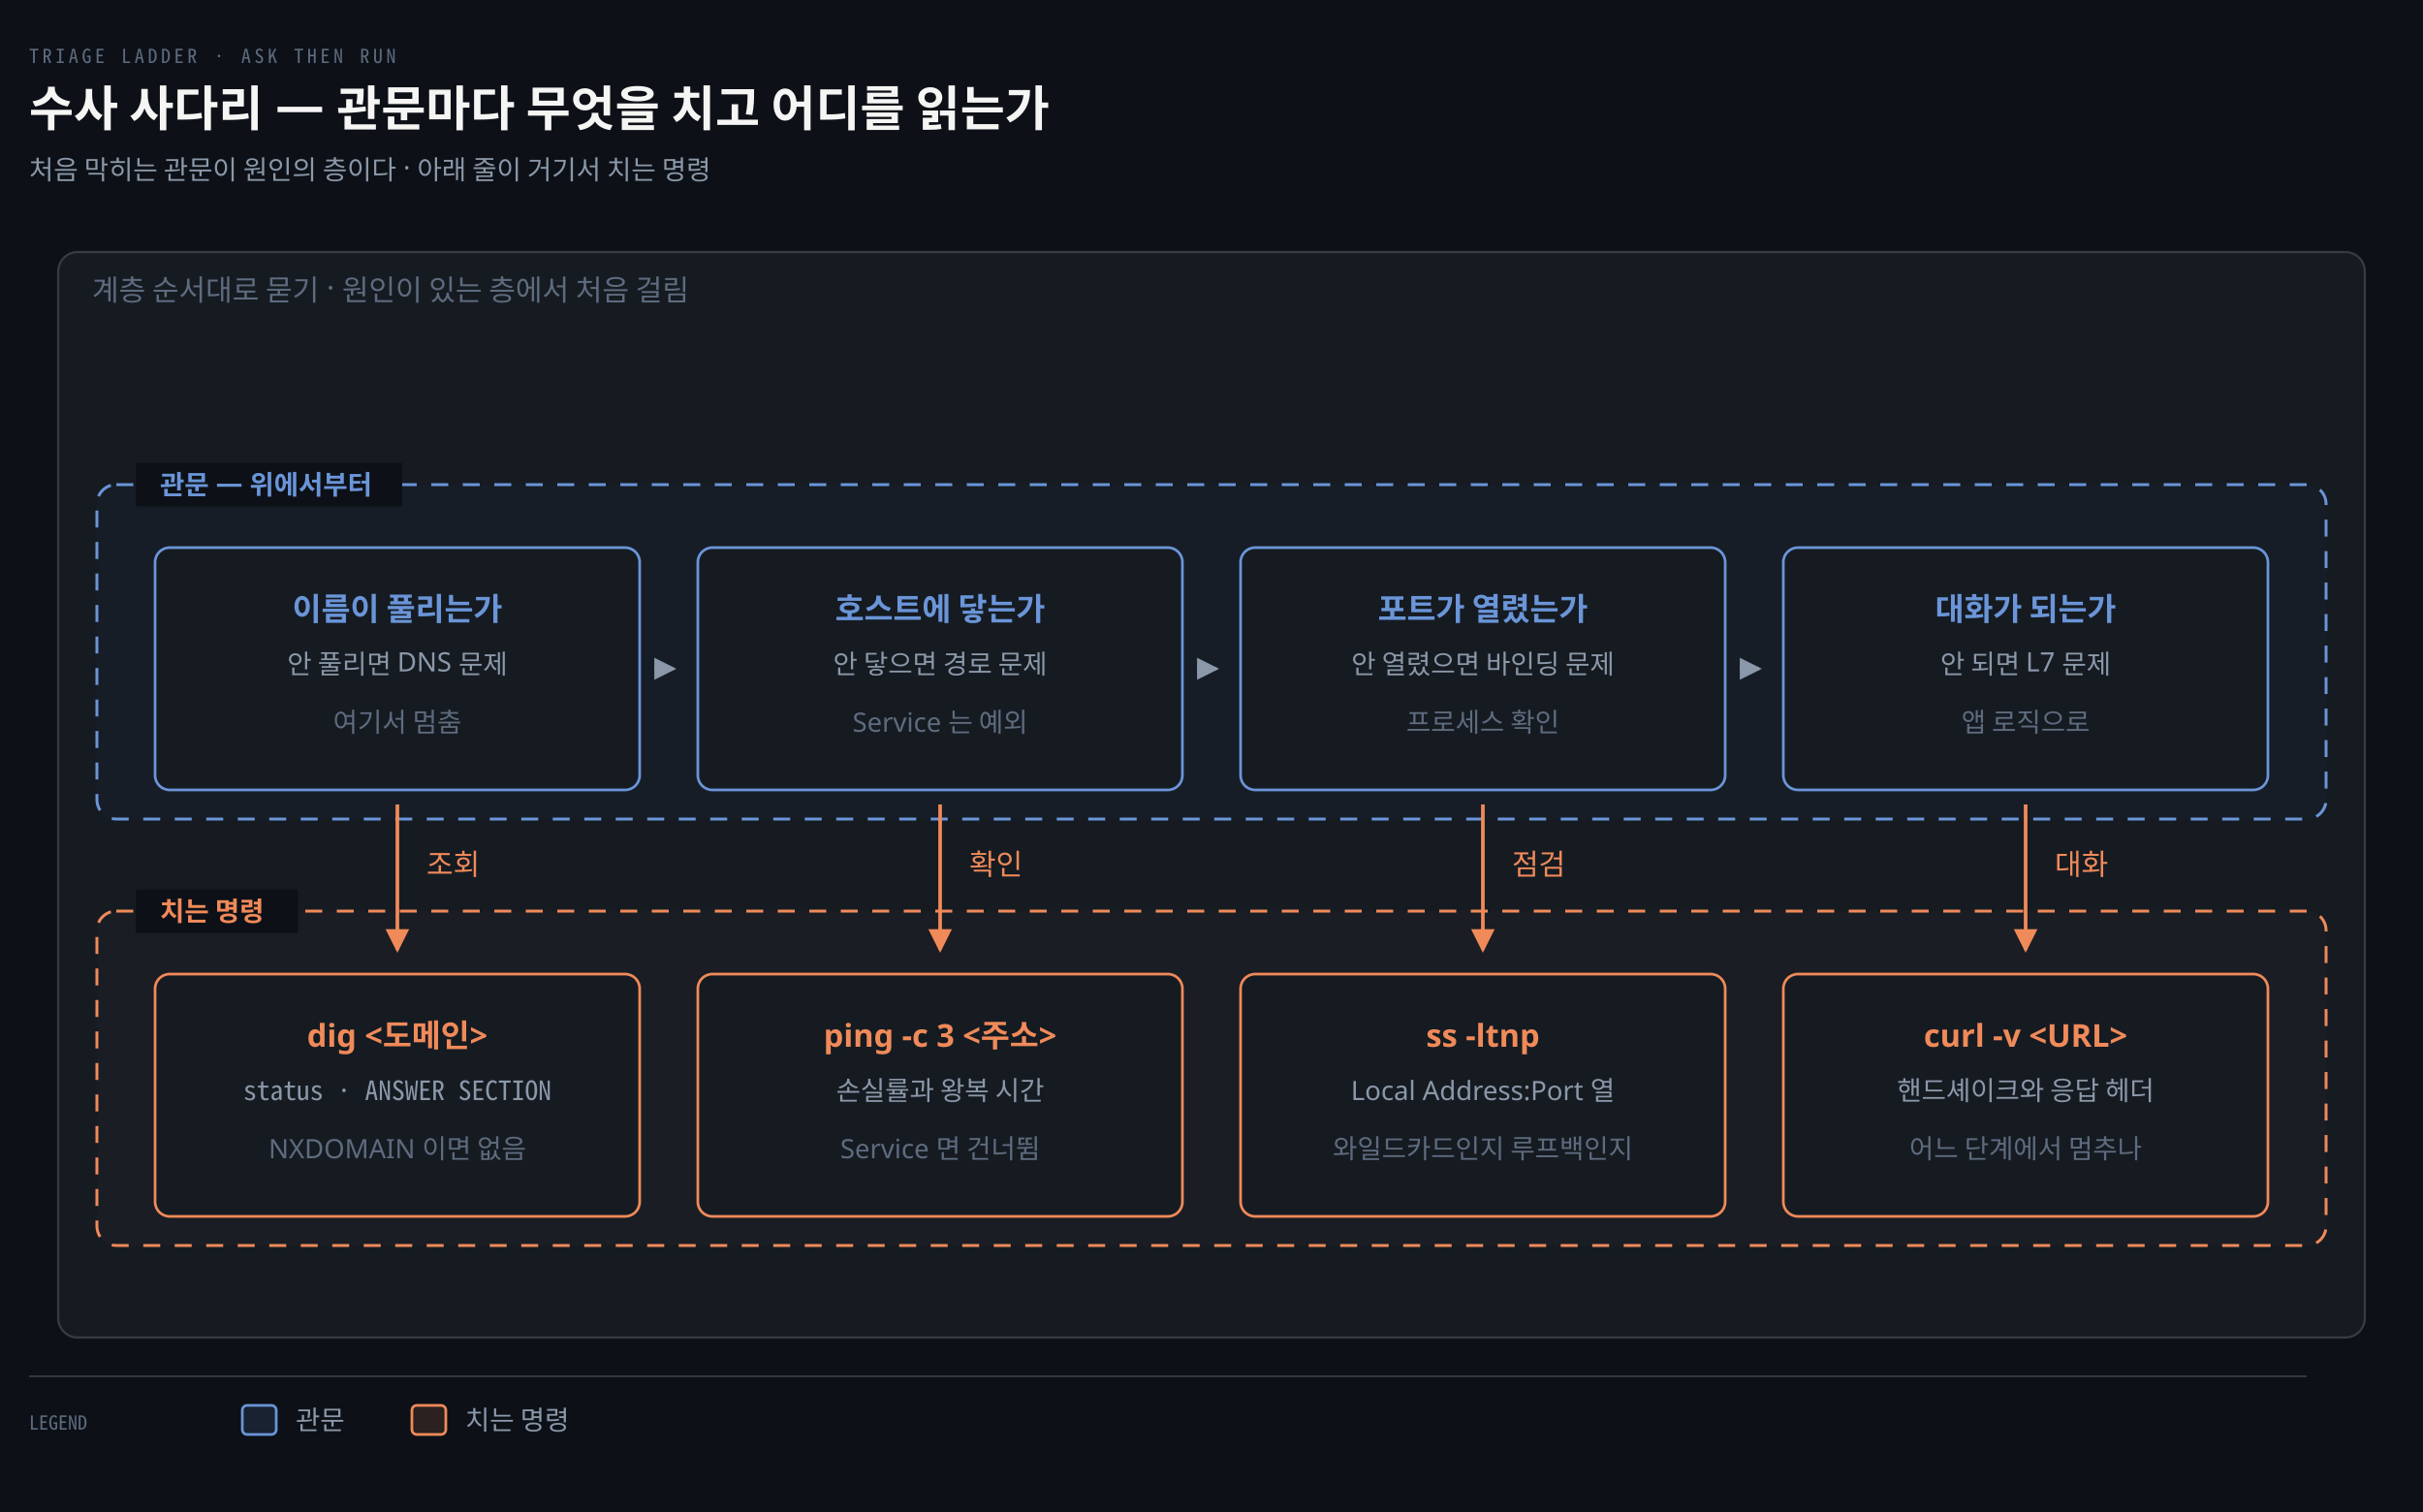
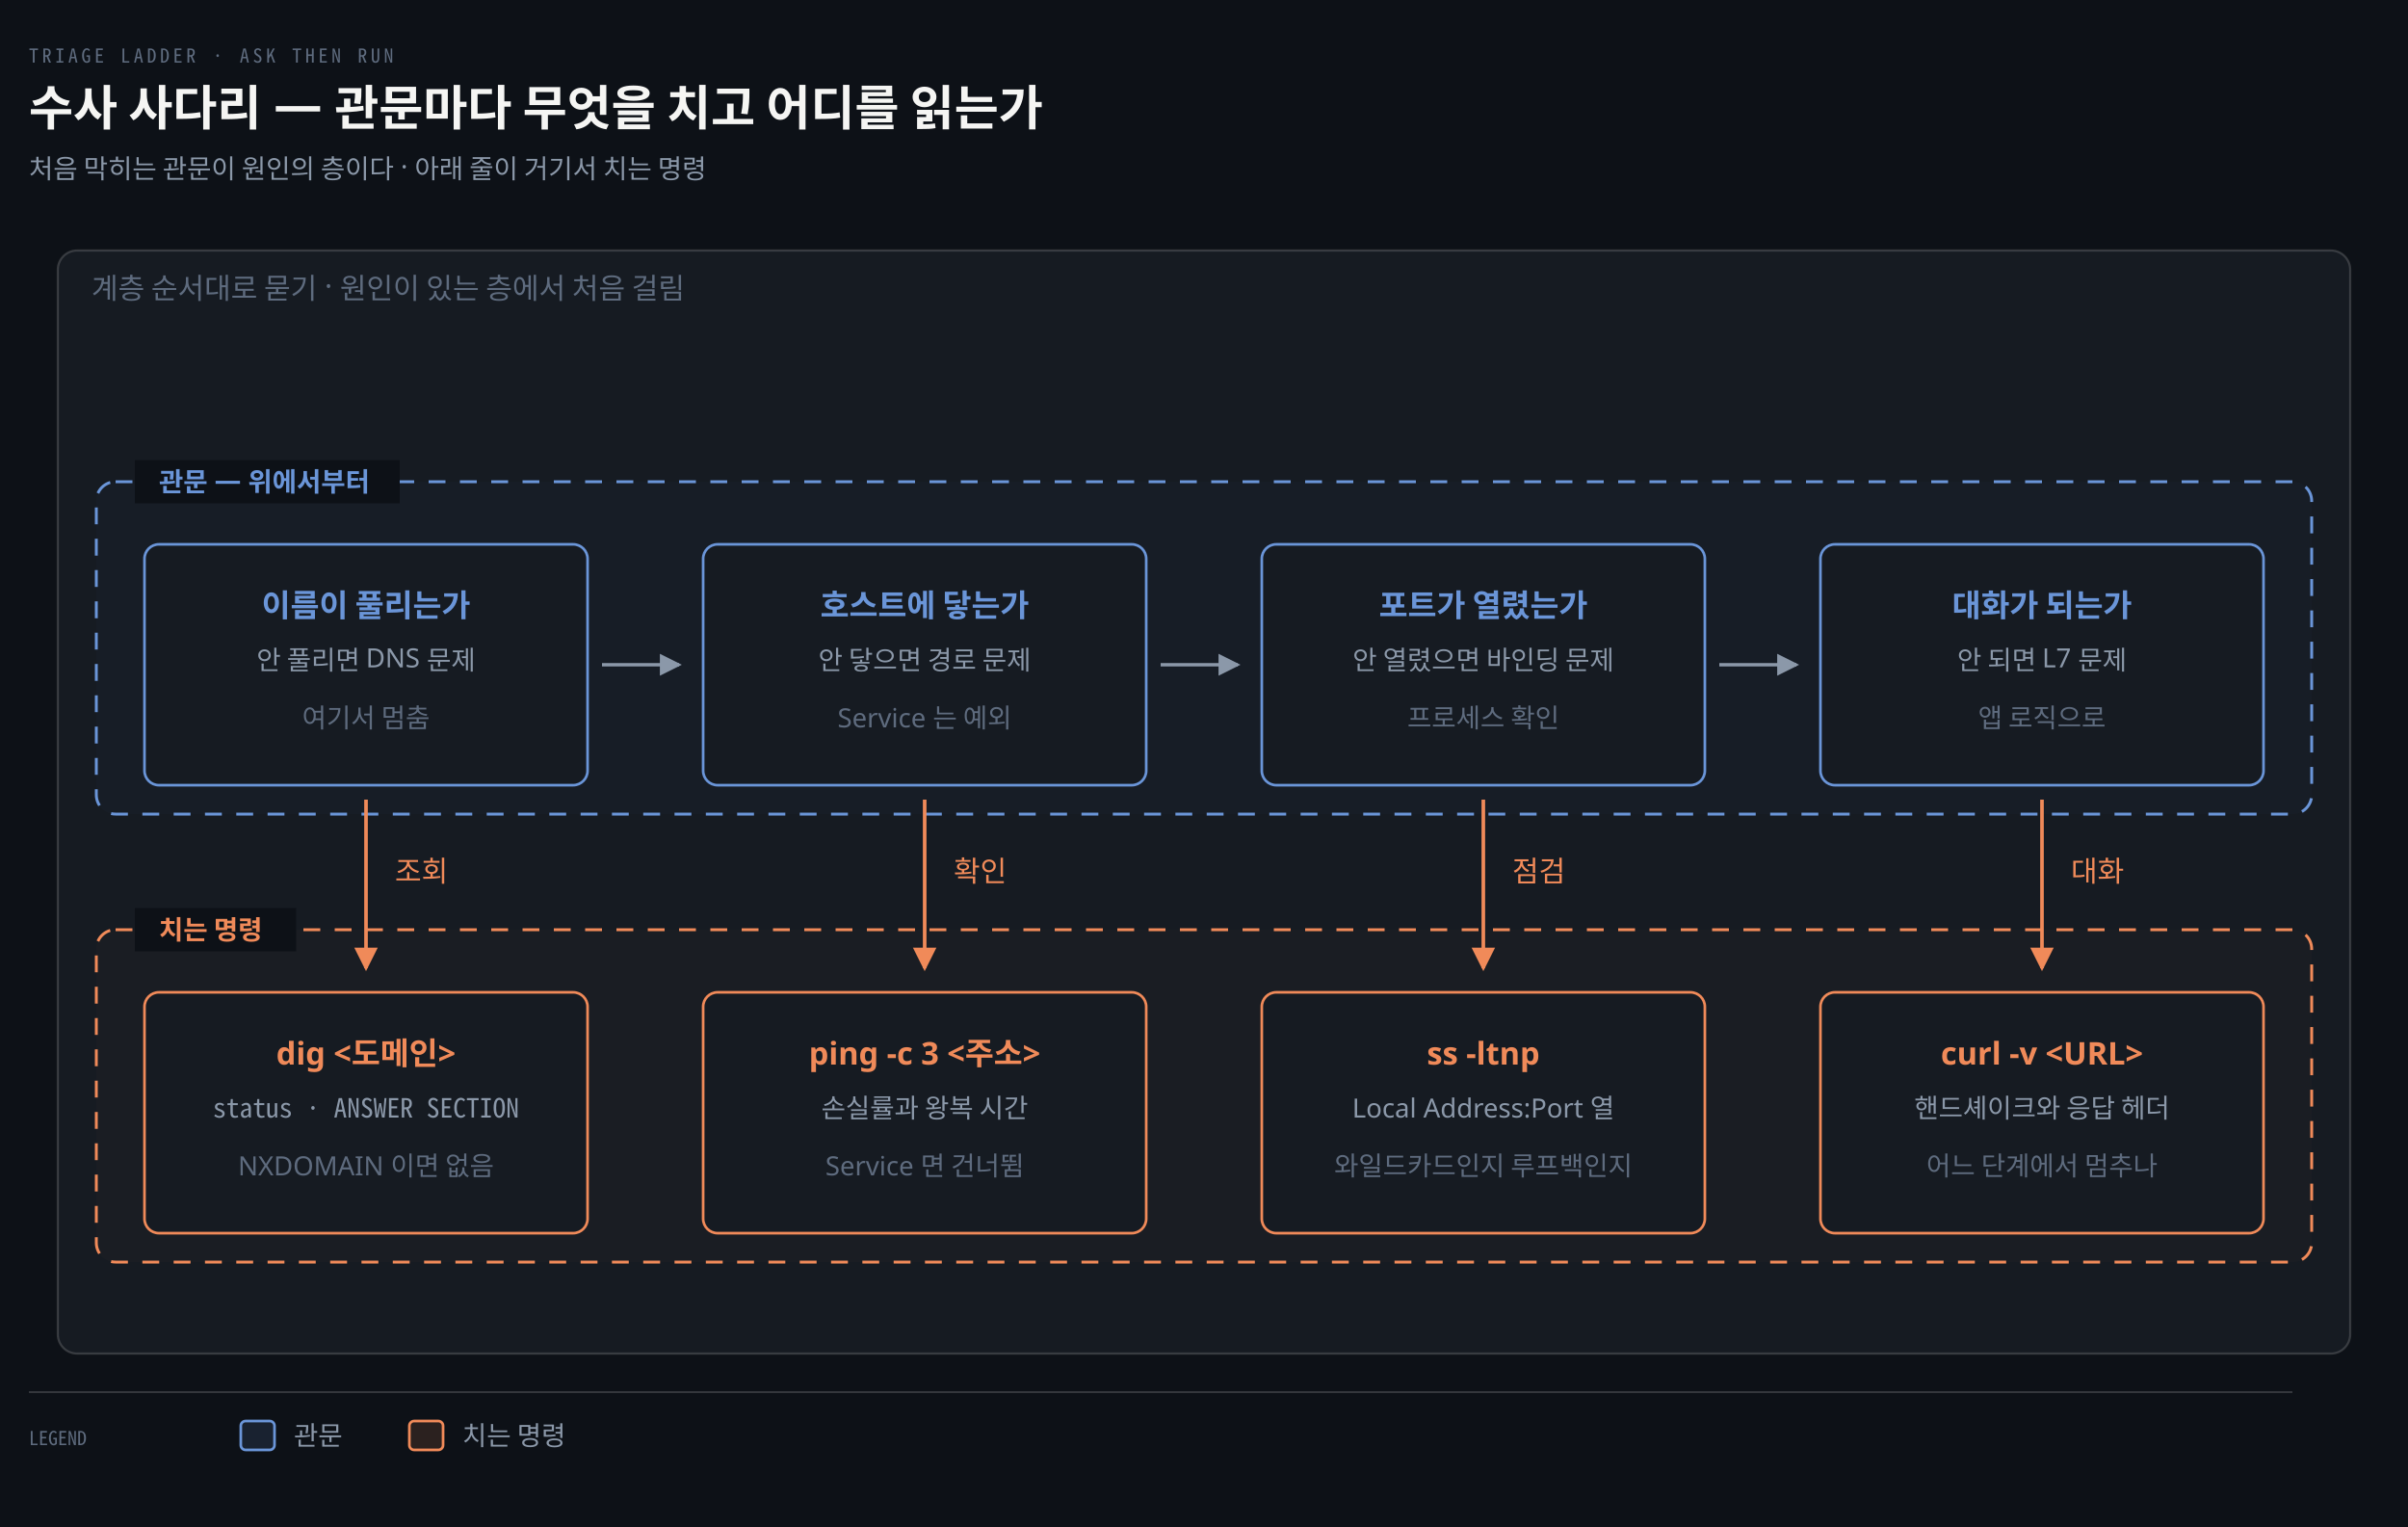
- <svg xmlns="http://www.w3.org/2000/svg" viewBox="0 0 1000 624" width="100%" role="img" aria-labelledby="dt dd">
+ <svg xmlns="http://www.w3.org/2000/svg" viewBox="0 0 1000 634" width="100%" role="img" aria-labelledby="dt dd">
  <defs>
    <marker id="ar" viewBox="0 0 8 8" refX="7" refY="4" markerWidth="6.5" markerHeight="6.5" orient="auto">
      <path d="M0 0 L8 4 L0 8 z" fill="#8B98A9" />
    </marker>
    <marker id="ok" viewBox="0 0 8 8" refX="7" refY="4" markerWidth="6.5" markerHeight="6.5" orient="auto">
      <path d="M0 0 L8 4 L0 8 z" fill="#3FB98C" />
    </marker>
    <marker id="warn" viewBox="0 0 8 8" refX="7" refY="4" markerWidth="6.5" markerHeight="6.5" orient="auto">
      <path d="M0 0 L8 4 L0 8 z" fill="#E3B341" />
    </marker>
    <marker id="bad" viewBox="0 0 8 8" refX="7" refY="4" markerWidth="6.5" markerHeight="6.5" orient="auto">
      <path d="M0 0 L8 4 L0 8 z" fill="#F0616D" />
    </marker>
    <marker id="info" viewBox="0 0 8 8" refX="7" refY="4" markerWidth="6.5" markerHeight="6.5" orient="auto">
      <path d="M0 0 L8 4 L0 8 z" fill="#6A95D8" />
    </marker>
    <marker id="acc" viewBox="0 0 8 8" refX="7" refY="4" markerWidth="6.5" markerHeight="6.5" orient="auto">
      <path d="M0 0 L8 4 L0 8 z" fill="#F08A59" />
    </marker>
    <marker id="soft" viewBox="0 0 8 8" refX="7" refY="4" markerWidth="6.5" markerHeight="6.5" orient="auto">
      <path d="M0 0 L8 4 L0 8 z" fill="#5E6B7E" />
    </marker>
  </defs>
-   <rect width="1000" height="624" fill="#0D1117" />
+   <rect width="1000" height="634" fill="#0D1117" />
  <text x="12" y="26" font-family="'Geist Mono','Noto Sans Mono CJK KR',monospace" font-size="8" letter-spacing="0.18em" fill="#5E6B7E">TRIAGE LADDER · ASK THEN RUN</text>
  <text x="12" y="52" font-family="'Geist','Apple SD Gothic Neo','Noto Sans KR','Malgun Gothic',sans-serif" font-size="20" font-weight="600" fill="#F5F5F3">수사 사다리 — 관문마다 무엇을 치고 어디를 읽는가</text>
  <text x="12" y="74" font-family="'Geist','Apple SD Gothic Neo','Noto Sans KR','Malgun Gothic',sans-serif" font-size="11" fill="#8B98A9">처음 막히는 관문이 원인의 층이다 · 아래 줄이 거기서 치는 명령</text>
-   <rect x="24" y="104" width="952" height="448" rx="8" fill="#161B22" stroke="rgba(191,192,192,0.22)" stroke-width="0.9" />
+   <rect x="24" y="104" width="952" height="458" rx="8" fill="#161B22" stroke="rgba(191,192,192,0.22)" stroke-width="0.9" />
  <text x="38" y="124" text-anchor="start" font-family="'Geist','Apple SD Gothic Neo','Noto Sans KR','Malgun Gothic',sans-serif" font-size="12" font-weight="400" fill="#5E6B7E">계층 순서대로 묻기 · 원인이 있는 층에서 처음 걸림</text>
  <rect x="40" y="200" width="920" height="138" rx="8" fill="#6A95D806" stroke="#6A95D8" stroke-width="1.2" stroke-dasharray="7 6" />
  <rect x="56" y="191" width="110" height="18" fill="#0D1117" />
  <text x="66" y="204" text-anchor="start" font-family="'Geist','Apple SD Gothic Neo','Noto Sans KR','Malgun Gothic',sans-serif" font-size="11" font-weight="600" fill="#6A95D8">관문 — 위에서부터</text>
-   <rect x="40" y="376" width="920" height="138" rx="8" fill="#F08A5906" stroke="#F08A59" stroke-width="1.2" stroke-dasharray="7 6" />
-   <rect x="56" y="367" width="67" height="18" fill="#0D1117" />
-   <text x="66" y="380" text-anchor="start" font-family="'Geist','Apple SD Gothic Neo','Noto Sans KR','Malgun Gothic',sans-serif" font-size="11" font-weight="600" fill="#F08A59">치는 명령</text>
-   <rect x="64" y="226" width="200" height="100" rx="6" fill="#161B22" stroke="#6A95D8" stroke-width="1.1" />
-   <text x="164" y="256" text-anchor="middle" font-family="'Geist','Apple SD Gothic Neo','Noto Sans KR','Malgun Gothic',sans-serif" font-size="13" font-weight="600" fill="#6A95D8">이름이 풀리는가</text>
-   <text x="164" y="278" text-anchor="middle" font-family="'Geist','Apple SD Gothic Neo','Noto Sans KR','Malgun Gothic',sans-serif" font-size="11" font-weight="400" fill="#8B98A9">안 풀리면 DNS 문제</text>
-   <text x="164" y="302" text-anchor="middle" font-family="'Geist','Apple SD Gothic Neo','Noto Sans KR','Malgun Gothic',sans-serif" font-size="11" font-weight="400" fill="#5E6B7E">여기서 멈춤</text>
-   <rect x="288" y="226" width="200" height="100" rx="6" fill="#161B22" stroke="#6A95D8" stroke-width="1.1" />
-   <text x="388" y="256" text-anchor="middle" font-family="'Geist','Apple SD Gothic Neo','Noto Sans KR','Malgun Gothic',sans-serif" font-size="13" font-weight="600" fill="#6A95D8">호스트에 닿는가</text>
-   <text x="388" y="278" text-anchor="middle" font-family="'Geist','Apple SD Gothic Neo','Noto Sans KR','Malgun Gothic',sans-serif" font-size="11" font-weight="400" fill="#8B98A9">안 닿으면 경로 문제</text>
-   <text x="388" y="302" text-anchor="middle" font-family="'Geist','Apple SD Gothic Neo','Noto Sans KR','Malgun Gothic',sans-serif" font-size="11" font-weight="400" fill="#5E6B7E">Service 는 예외</text>
-   <rect x="512" y="226" width="200" height="100" rx="6" fill="#161B22" stroke="#6A95D8" stroke-width="1.1" />
-   <text x="612" y="256" text-anchor="middle" font-family="'Geist','Apple SD Gothic Neo','Noto Sans KR','Malgun Gothic',sans-serif" font-size="13" font-weight="600" fill="#6A95D8">포트가 열렸는가</text>
-   <text x="612" y="278" text-anchor="middle" font-family="'Geist','Apple SD Gothic Neo','Noto Sans KR','Malgun Gothic',sans-serif" font-size="11" font-weight="400" fill="#8B98A9">안 열렸으면 바인딩 문제</text>
-   <text x="612" y="302" text-anchor="middle" font-family="'Geist','Apple SD Gothic Neo','Noto Sans KR','Malgun Gothic',sans-serif" font-size="11" font-weight="400" fill="#5E6B7E">프로세스 확인</text>
-   <rect x="736" y="226" width="200" height="100" rx="6" fill="#161B22" stroke="#6A95D8" stroke-width="1.1" />
-   <text x="836" y="256" text-anchor="middle" font-family="'Geist','Apple SD Gothic Neo','Noto Sans KR','Malgun Gothic',sans-serif" font-size="13" font-weight="600" fill="#6A95D8">대화가 되는가</text>
-   <text x="836" y="278" text-anchor="middle" font-family="'Geist','Apple SD Gothic Neo','Noto Sans KR','Malgun Gothic',sans-serif" font-size="11" font-weight="400" fill="#8B98A9">안 되면 L7 문제</text>
-   <text x="836" y="302" text-anchor="middle" font-family="'Geist','Apple SD Gothic Neo','Noto Sans KR','Malgun Gothic',sans-serif" font-size="11" font-weight="400" fill="#5E6B7E">앱 로직으로</text>
-   <rect x="64" y="402" width="200" height="100" rx="6" fill="#161B22" stroke="#F08A59" stroke-width="1.1" />
-   <text x="164" y="432" text-anchor="middle" font-family="'Geist','Apple SD Gothic Neo','Noto Sans KR','Malgun Gothic',sans-serif" font-size="13" font-weight="600" fill="#F08A59">dig &lt;도메인&gt;</text>
-   <text x="164" y="454" text-anchor="middle" font-family="'Geist Mono','Noto Sans Mono CJK KR',monospace" font-size="11" font-weight="400" fill="#8B98A9">status · ANSWER SECTION</text>
-   <text x="164" y="478" text-anchor="middle" font-family="'Geist','Apple SD Gothic Neo','Noto Sans KR','Malgun Gothic',sans-serif" font-size="11" font-weight="400" fill="#5E6B7E">NXDOMAIN 이면 없음</text>
-   <rect x="288" y="402" width="200" height="100" rx="6" fill="#161B22" stroke="#F08A59" stroke-width="1.1" />
-   <text x="388" y="432" text-anchor="middle" font-family="'Geist','Apple SD Gothic Neo','Noto Sans KR','Malgun Gothic',sans-serif" font-size="13" font-weight="600" fill="#F08A59">ping -c 3 &lt;주소&gt;</text>
-   <text x="388" y="454" text-anchor="middle" font-family="'Geist','Apple SD Gothic Neo','Noto Sans KR','Malgun Gothic',sans-serif" font-size="11" font-weight="400" fill="#8B98A9">손실률과 왕복 시간</text>
-   <text x="388" y="478" text-anchor="middle" font-family="'Geist','Apple SD Gothic Neo','Noto Sans KR','Malgun Gothic',sans-serif" font-size="11" font-weight="400" fill="#5E6B7E">Service 면 건너뜀</text>
-   <rect x="512" y="402" width="200" height="100" rx="6" fill="#161B22" stroke="#F08A59" stroke-width="1.1" />
-   <text x="612" y="432" text-anchor="middle" font-family="'Geist','Apple SD Gothic Neo','Noto Sans KR','Malgun Gothic',sans-serif" font-size="13" font-weight="600" fill="#F08A59">ss -ltnp</text>
-   <text x="612" y="454" text-anchor="middle" font-family="'Geist','Apple SD Gothic Neo','Noto Sans KR','Malgun Gothic',sans-serif" font-size="11" font-weight="400" fill="#8B98A9">Local Address:Port 열</text>
-   <text x="612" y="478" text-anchor="middle" font-family="'Geist','Apple SD Gothic Neo','Noto Sans KR','Malgun Gothic',sans-serif" font-size="11" font-weight="400" fill="#5E6B7E">와일드카드인지 루프백인지</text>
-   <rect x="736" y="402" width="200" height="100" rx="6" fill="#161B22" stroke="#F08A59" stroke-width="1.1" />
-   <text x="836" y="432" text-anchor="middle" font-family="'Geist','Apple SD Gothic Neo','Noto Sans KR','Malgun Gothic',sans-serif" font-size="13" font-weight="600" fill="#F08A59">curl -v &lt;URL&gt;</text>
-   <text x="836" y="454" text-anchor="middle" font-family="'Geist','Apple SD Gothic Neo','Noto Sans KR','Malgun Gothic',sans-serif" font-size="11" font-weight="400" fill="#8B98A9">핸드셰이크와 응답 헤더</text>
-   <text x="836" y="478" text-anchor="middle" font-family="'Geist','Apple SD Gothic Neo','Noto Sans KR','Malgun Gothic',sans-serif" font-size="11" font-weight="400" fill="#5E6B7E">어느 단계에서 멈추나</text>
-   <path d="M 270 276 L 278 276" fill="none" stroke="#8B98A9" stroke-width="1.4" marker-end="url(#ar)" />
-   <path d="M 494 276 L 502 276" fill="none" stroke="#8B98A9" stroke-width="1.4" marker-end="url(#ar)" />
-   <path d="M 718 276 L 726 276" fill="none" stroke="#8B98A9" stroke-width="1.4" marker-end="url(#ar)" />
-   <path d="M 164 332 L 164 392" fill="none" stroke="#F08A59" stroke-width="1.5" marker-end="url(#acc)" />
-   <path d="M 388 332 L 388 392" fill="none" stroke="#F08A59" stroke-width="1.5" marker-end="url(#acc)" />
-   <path d="M 612 332 L 612 392" fill="none" stroke="#F08A59" stroke-width="1.5" marker-end="url(#acc)" />
-   <path d="M 836 332 L 836 392" fill="none" stroke="#F08A59" stroke-width="1.5" marker-end="url(#acc)" />
-   <text x="176" y="361" text-anchor="start" font-family="'Geist','Apple SD Gothic Neo','Noto Sans KR','Malgun Gothic',sans-serif" font-size="12" font-weight="400" fill="#F08A59">조회</text>
-   <text x="400" y="361" text-anchor="start" font-family="'Geist','Apple SD Gothic Neo','Noto Sans KR','Malgun Gothic',sans-serif" font-size="12" font-weight="400" fill="#F08A59">확인</text>
-   <text x="624" y="361" text-anchor="start" font-family="'Geist','Apple SD Gothic Neo','Noto Sans KR','Malgun Gothic',sans-serif" font-size="12" font-weight="400" fill="#F08A59">점검</text>
-   <text x="848" y="361" text-anchor="start" font-family="'Geist','Apple SD Gothic Neo','Noto Sans KR','Malgun Gothic',sans-serif" font-size="12" font-weight="400" fill="#F08A59">대화</text>
-   <line x1="12" y1="568" x2="952" y2="568" stroke="rgba(191,192,192,0.22)" stroke-width="0.8" />
-   <text x="12" y="590" text-anchor="start" font-family="'Geist Mono','Noto Sans Mono CJK KR',monospace" font-size="8" font-weight="400" fill="#5E6B7E">LEGEND</text>
-   <rect x="100" y="580" width="14" height="12" rx="2" fill="#6A95D822" stroke="#6A95D8" stroke-width="1.1" />
-   <text x="122" y="590" text-anchor="start" font-family="'Geist','Apple SD Gothic Neo','Noto Sans KR','Malgun Gothic',sans-serif" font-size="11" font-weight="400" fill="#8B98A9">관문</text>
-   <rect x="170" y="580" width="14" height="12" rx="2" fill="#F08A5922" stroke="#F08A59" stroke-width="1.1" />
-   <text x="192" y="590" text-anchor="start" font-family="'Geist','Apple SD Gothic Neo','Noto Sans KR','Malgun Gothic',sans-serif" font-size="11" font-weight="400" fill="#8B98A9">치는 명령</text>
+   <rect x="40" y="386" width="920" height="138" rx="8" fill="#F08A5906" stroke="#F08A59" stroke-width="1.2" stroke-dasharray="7 6" />
+   <rect x="56" y="377" width="67" height="18" fill="#0D1117" />
+   <text x="66" y="390" text-anchor="start" font-family="'Geist','Apple SD Gothic Neo','Noto Sans KR','Malgun Gothic',sans-serif" font-size="11" font-weight="600" fill="#F08A59">치는 명령</text>
+   <rect x="60" y="226" width="184" height="100" rx="6" fill="#161B22" stroke="#6A95D8" stroke-width="1.1" />
+   <text x="152" y="256" text-anchor="middle" font-family="'Geist','Apple SD Gothic Neo','Noto Sans KR','Malgun Gothic',sans-serif" font-size="13" font-weight="600" fill="#6A95D8">이름이 풀리는가</text>
+   <text x="152" y="278" text-anchor="middle" font-family="'Geist','Apple SD Gothic Neo','Noto Sans KR','Malgun Gothic',sans-serif" font-size="11" font-weight="400" fill="#8B98A9">안 풀리면 DNS 문제</text>
+   <text x="152" y="302" text-anchor="middle" font-family="'Geist','Apple SD Gothic Neo','Noto Sans KR','Malgun Gothic',sans-serif" font-size="11" font-weight="400" fill="#5E6B7E">여기서 멈춤</text>
+   <rect x="292" y="226" width="184" height="100" rx="6" fill="#161B22" stroke="#6A95D8" stroke-width="1.1" />
+   <text x="384" y="256" text-anchor="middle" font-family="'Geist','Apple SD Gothic Neo','Noto Sans KR','Malgun Gothic',sans-serif" font-size="13" font-weight="600" fill="#6A95D8">호스트에 닿는가</text>
+   <text x="384" y="278" text-anchor="middle" font-family="'Geist','Apple SD Gothic Neo','Noto Sans KR','Malgun Gothic',sans-serif" font-size="11" font-weight="400" fill="#8B98A9">안 닿으면 경로 문제</text>
+   <text x="384" y="302" text-anchor="middle" font-family="'Geist','Apple SD Gothic Neo','Noto Sans KR','Malgun Gothic',sans-serif" font-size="11" font-weight="400" fill="#5E6B7E">Service 는 예외</text>
+   <rect x="524" y="226" width="184" height="100" rx="6" fill="#161B22" stroke="#6A95D8" stroke-width="1.1" />
+   <text x="616" y="256" text-anchor="middle" font-family="'Geist','Apple SD Gothic Neo','Noto Sans KR','Malgun Gothic',sans-serif" font-size="13" font-weight="600" fill="#6A95D8">포트가 열렸는가</text>
+   <text x="616" y="278" text-anchor="middle" font-family="'Geist','Apple SD Gothic Neo','Noto Sans KR','Malgun Gothic',sans-serif" font-size="11" font-weight="400" fill="#8B98A9">안 열렸으면 바인딩 문제</text>
+   <text x="616" y="302" text-anchor="middle" font-family="'Geist','Apple SD Gothic Neo','Noto Sans KR','Malgun Gothic',sans-serif" font-size="11" font-weight="400" fill="#5E6B7E">프로세스 확인</text>
+   <rect x="756" y="226" width="184" height="100" rx="6" fill="#161B22" stroke="#6A95D8" stroke-width="1.1" />
+   <text x="848" y="256" text-anchor="middle" font-family="'Geist','Apple SD Gothic Neo','Noto Sans KR','Malgun Gothic',sans-serif" font-size="13" font-weight="600" fill="#6A95D8">대화가 되는가</text>
+   <text x="848" y="278" text-anchor="middle" font-family="'Geist','Apple SD Gothic Neo','Noto Sans KR','Malgun Gothic',sans-serif" font-size="11" font-weight="400" fill="#8B98A9">안 되면 L7 문제</text>
+   <text x="848" y="302" text-anchor="middle" font-family="'Geist','Apple SD Gothic Neo','Noto Sans KR','Malgun Gothic',sans-serif" font-size="11" font-weight="400" fill="#5E6B7E">앱 로직으로</text>
+   <rect x="60" y="412" width="184" height="100" rx="6" fill="#161B22" stroke="#F08A59" stroke-width="1.1" />
+   <text x="152" y="442" text-anchor="middle" font-family="'Geist','Apple SD Gothic Neo','Noto Sans KR','Malgun Gothic',sans-serif" font-size="13" font-weight="600" fill="#F08A59">dig &lt;도메인&gt;</text>
+   <text x="152" y="464" text-anchor="middle" font-family="'Geist Mono','Noto Sans Mono CJK KR',monospace" font-size="11" font-weight="400" fill="#8B98A9">status · ANSWER SECTION</text>
+   <text x="152" y="488" text-anchor="middle" font-family="'Geist','Apple SD Gothic Neo','Noto Sans KR','Malgun Gothic',sans-serif" font-size="11" font-weight="400" fill="#5E6B7E">NXDOMAIN 이면 없음</text>
+   <rect x="292" y="412" width="184" height="100" rx="6" fill="#161B22" stroke="#F08A59" stroke-width="1.1" />
+   <text x="384" y="442" text-anchor="middle" font-family="'Geist','Apple SD Gothic Neo','Noto Sans KR','Malgun Gothic',sans-serif" font-size="13" font-weight="600" fill="#F08A59">ping -c 3 &lt;주소&gt;</text>
+   <text x="384" y="464" text-anchor="middle" font-family="'Geist','Apple SD Gothic Neo','Noto Sans KR','Malgun Gothic',sans-serif" font-size="11" font-weight="400" fill="#8B98A9">손실률과 왕복 시간</text>
+   <text x="384" y="488" text-anchor="middle" font-family="'Geist','Apple SD Gothic Neo','Noto Sans KR','Malgun Gothic',sans-serif" font-size="11" font-weight="400" fill="#5E6B7E">Service 면 건너뜀</text>
+   <rect x="524" y="412" width="184" height="100" rx="6" fill="#161B22" stroke="#F08A59" stroke-width="1.1" />
+   <text x="616" y="442" text-anchor="middle" font-family="'Geist','Apple SD Gothic Neo','Noto Sans KR','Malgun Gothic',sans-serif" font-size="13" font-weight="600" fill="#F08A59">ss -ltnp</text>
+   <text x="616" y="464" text-anchor="middle" font-family="'Geist','Apple SD Gothic Neo','Noto Sans KR','Malgun Gothic',sans-serif" font-size="11" font-weight="400" fill="#8B98A9">Local Address:Port 열</text>
+   <text x="616" y="488" text-anchor="middle" font-family="'Geist','Apple SD Gothic Neo','Noto Sans KR','Malgun Gothic',sans-serif" font-size="11" font-weight="400" fill="#5E6B7E">와일드카드인지 루프백인지</text>
+   <rect x="756" y="412" width="184" height="100" rx="6" fill="#161B22" stroke="#F08A59" stroke-width="1.1" />
+   <text x="848" y="442" text-anchor="middle" font-family="'Geist','Apple SD Gothic Neo','Noto Sans KR','Malgun Gothic',sans-serif" font-size="13" font-weight="600" fill="#F08A59">curl -v &lt;URL&gt;</text>
+   <text x="848" y="464" text-anchor="middle" font-family="'Geist','Apple SD Gothic Neo','Noto Sans KR','Malgun Gothic',sans-serif" font-size="11" font-weight="400" fill="#8B98A9">핸드셰이크와 응답 헤더</text>
+   <text x="848" y="488" text-anchor="middle" font-family="'Geist','Apple SD Gothic Neo','Noto Sans KR','Malgun Gothic',sans-serif" font-size="11" font-weight="400" fill="#5E6B7E">어느 단계에서 멈추나</text>
+   <path d="M 250 276 L 282 276" fill="none" stroke="#8B98A9" stroke-width="1.4" marker-end="url(#ar)" />
+   <path d="M 482 276 L 514 276" fill="none" stroke="#8B98A9" stroke-width="1.4" marker-end="url(#ar)" />
+   <path d="M 714 276 L 746 276" fill="none" stroke="#8B98A9" stroke-width="1.4" marker-end="url(#ar)" />
+   <path d="M 152 332 L 152 402" fill="none" stroke="#F08A59" stroke-width="1.5" marker-end="url(#acc)" />
+   <path d="M 384 332 L 384 402" fill="none" stroke="#F08A59" stroke-width="1.5" marker-end="url(#acc)" />
+   <path d="M 616 332 L 616 402" fill="none" stroke="#F08A59" stroke-width="1.5" marker-end="url(#acc)" />
+   <path d="M 848 332 L 848 402" fill="none" stroke="#F08A59" stroke-width="1.5" marker-end="url(#acc)" />
+   <text x="164" y="366" text-anchor="start" font-family="'Geist','Apple SD Gothic Neo','Noto Sans KR','Malgun Gothic',sans-serif" font-size="12" font-weight="400" fill="#F08A59">조회</text>
+   <text x="396" y="366" text-anchor="start" font-family="'Geist','Apple SD Gothic Neo','Noto Sans KR','Malgun Gothic',sans-serif" font-size="12" font-weight="400" fill="#F08A59">확인</text>
+   <text x="628" y="366" text-anchor="start" font-family="'Geist','Apple SD Gothic Neo','Noto Sans KR','Malgun Gothic',sans-serif" font-size="12" font-weight="400" fill="#F08A59">점검</text>
+   <text x="860" y="366" text-anchor="start" font-family="'Geist','Apple SD Gothic Neo','Noto Sans KR','Malgun Gothic',sans-serif" font-size="12" font-weight="400" fill="#F08A59">대화</text>
+   <line x1="12" y1="578" x2="952" y2="578" stroke="rgba(191,192,192,0.22)" stroke-width="0.8" />
+   <text x="12" y="600" text-anchor="start" font-family="'Geist Mono','Noto Sans Mono CJK KR',monospace" font-size="8" font-weight="400" fill="#5E6B7E">LEGEND</text>
+   <rect x="100" y="590" width="14" height="12" rx="2" fill="#6A95D822" stroke="#6A95D8" stroke-width="1.1" />
+   <text x="122" y="600" text-anchor="start" font-family="'Geist','Apple SD Gothic Neo','Noto Sans KR','Malgun Gothic',sans-serif" font-size="11" font-weight="400" fill="#8B98A9">관문</text>
+   <rect x="170" y="590" width="14" height="12" rx="2" fill="#F08A5922" stroke="#F08A59" stroke-width="1.1" />
+   <text x="192" y="600" text-anchor="start" font-family="'Geist','Apple SD Gothic Neo','Noto Sans KR','Malgun Gothic',sans-serif" font-size="11" font-weight="400" fill="#8B98A9">치는 명령</text>
</svg>
